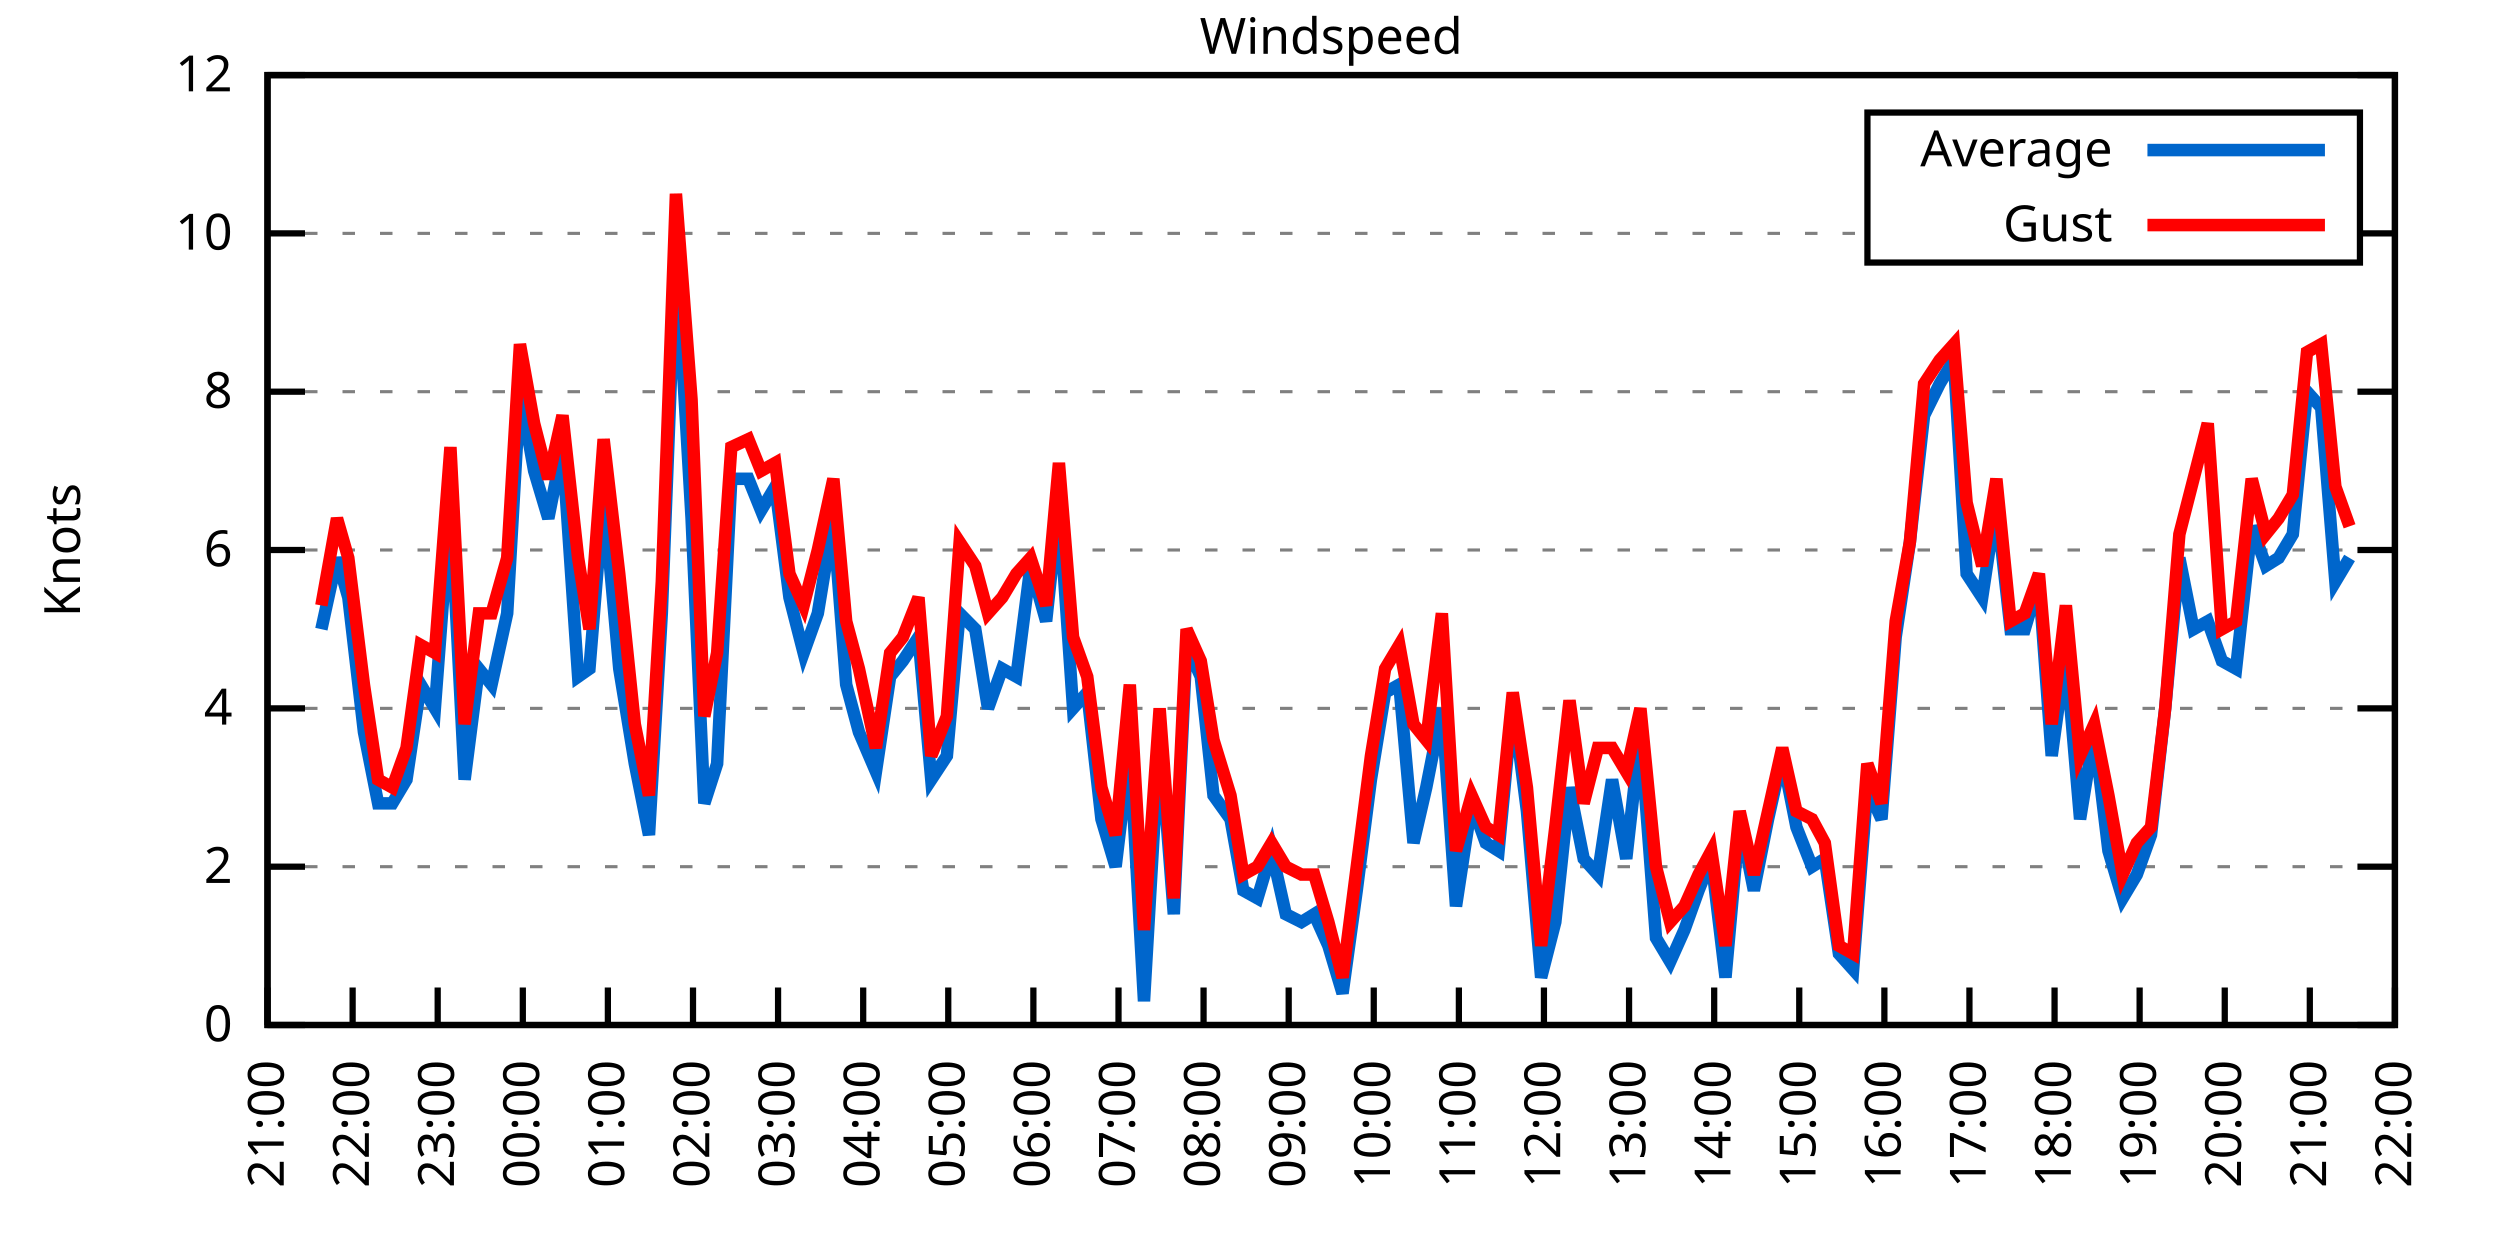
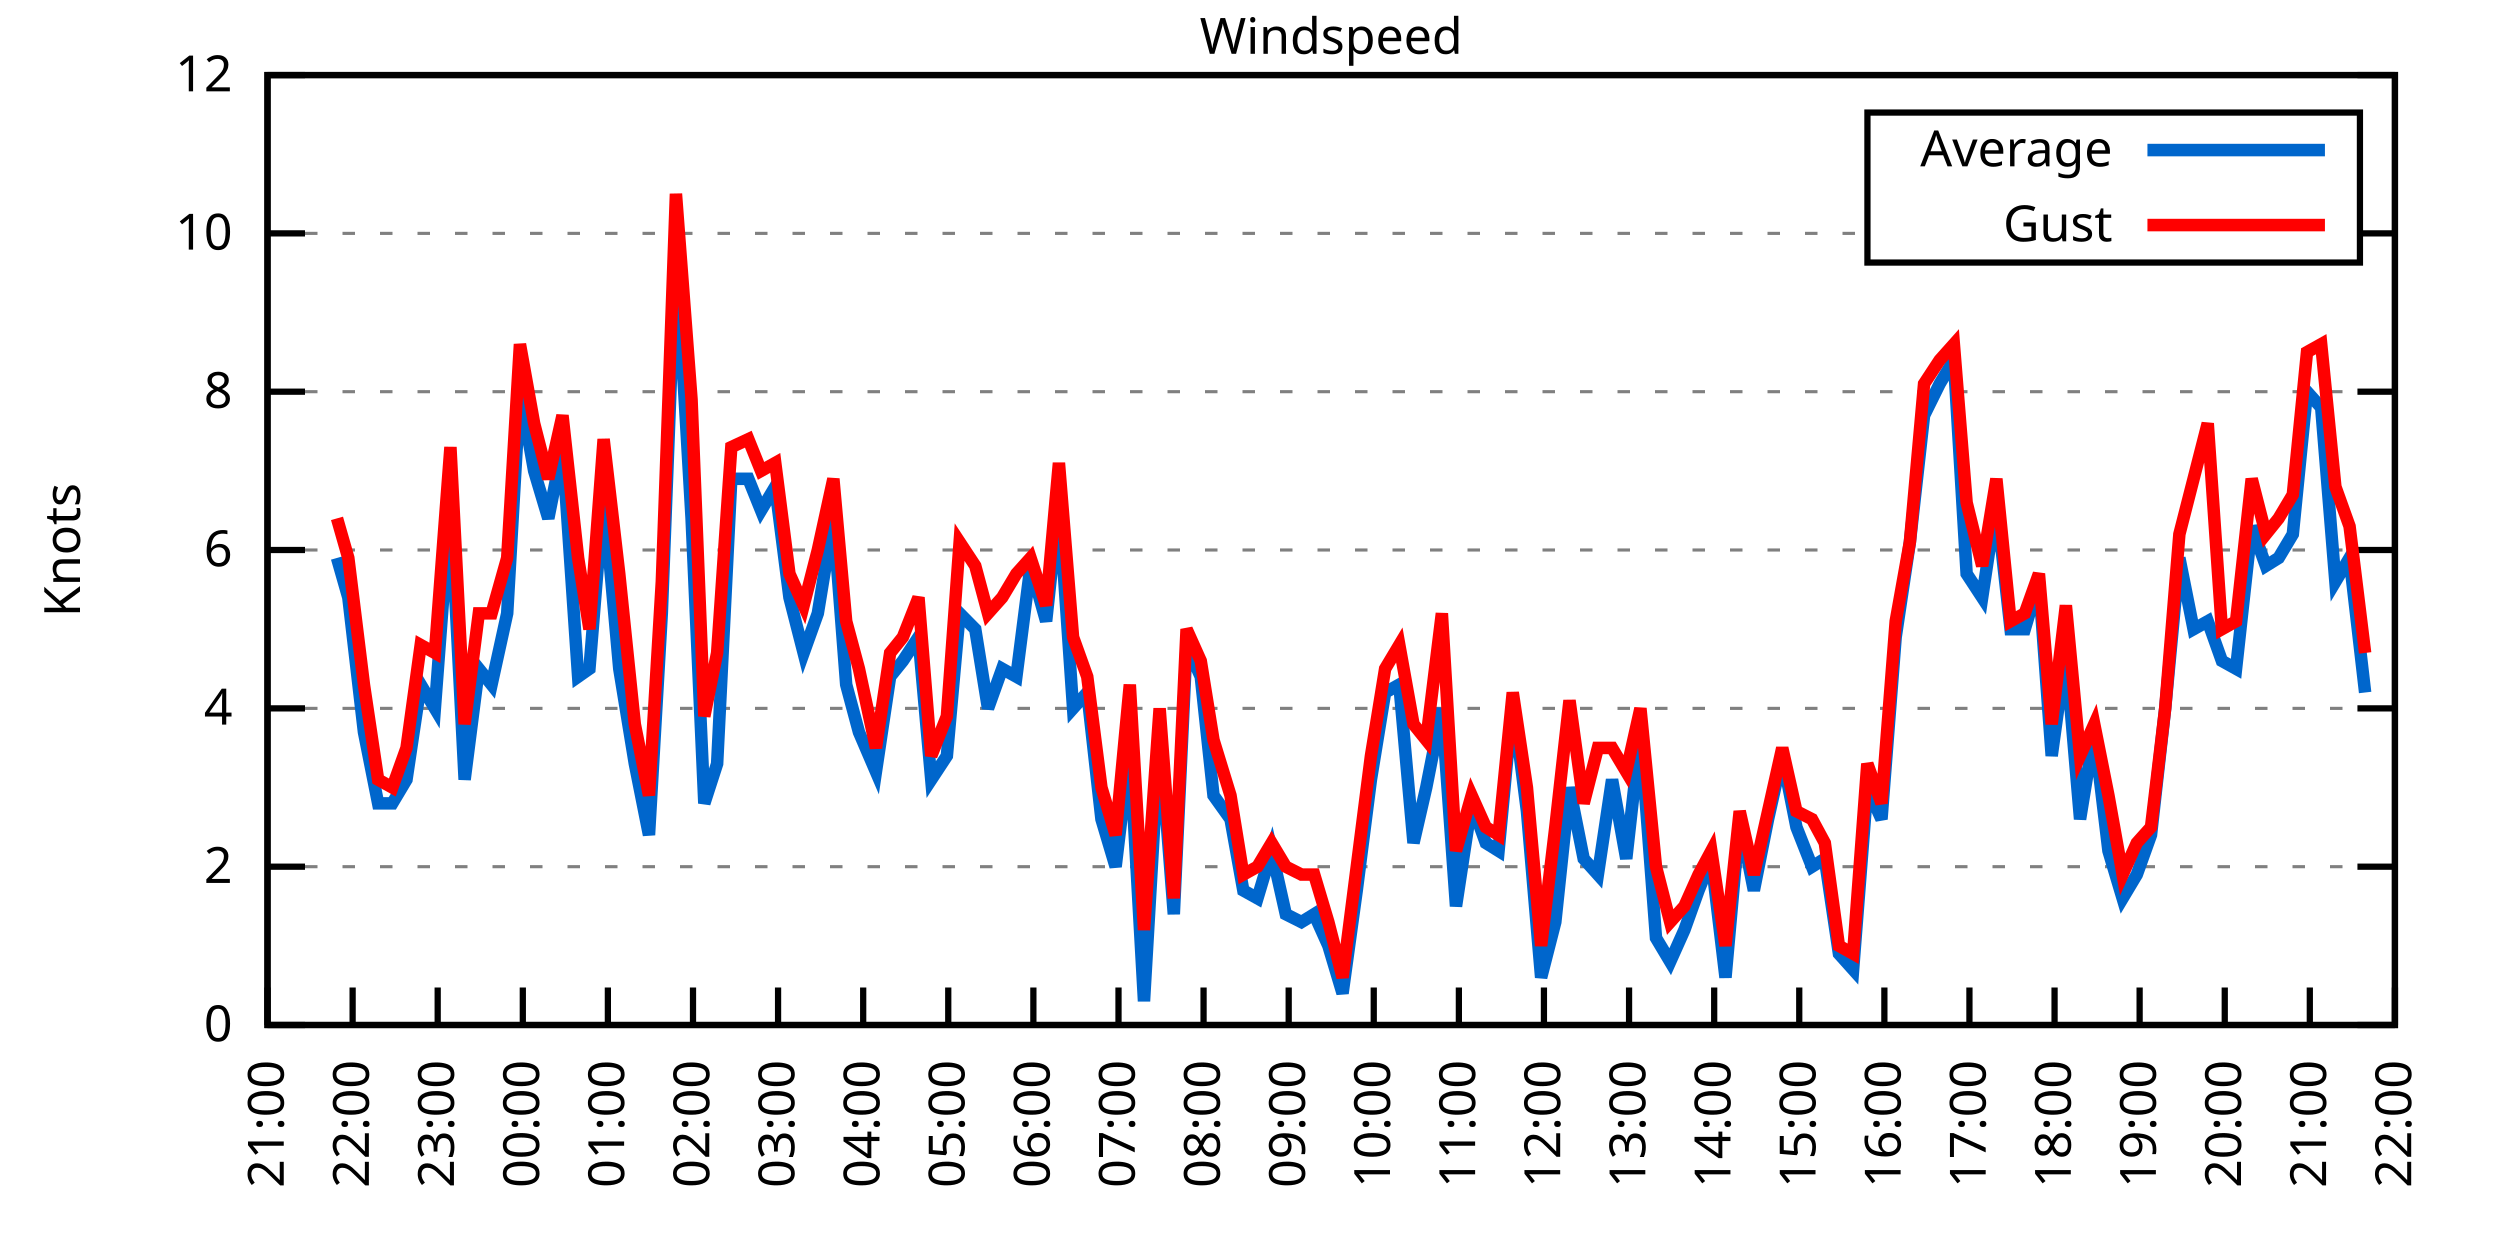
<svg xmlns="http://www.w3.org/2000/svg" xmlns:xlink="http://www.w3.org/1999/xlink" width="400" height="200" viewBox="0 0 400 200">
  <g id="gnuplot_canvas">
    <rect x="0" y="0" width="400" height="200" fill="none" />
    <defs>
      <circle id="gpDot" r="0.5" stroke-width="0.5" stroke="currentColor" />
      <path id="gpPt0" stroke-width="0.333" stroke="currentColor" d="M-1,0 h2 M0,-1 v2" />
      <path id="gpPt1" stroke-width="0.333" stroke="currentColor" d="M-1,-1 L1,1 M1,-1 L-1,1" />
      <path id="gpPt2" stroke-width="0.333" stroke="currentColor" d="M-1,0 L1,0 M0,-1 L0,1 M-1,-1 L1,1 M-1,1 L1,-1" />
      <rect id="gpPt3" stroke-width="0.333" stroke="currentColor" x="-1" y="-1" width="2" height="2" />
      <rect id="gpPt4" stroke-width="0.333" stroke="currentColor" fill="currentColor" x="-1" y="-1" width="2" height="2" />
      <circle id="gpPt5" stroke-width="0.333" stroke="currentColor" cx="0" cy="0" r="1" />
      <use xlink:href="#gpPt5" id="gpPt6" fill="currentColor" stroke="none" />
      <path id="gpPt7" stroke-width="0.333" stroke="currentColor" d="M0,-1.33 L-1.33,0.67 L1.33,0.67 z" />
      <use xlink:href="#gpPt7" id="gpPt8" fill="currentColor" stroke="none" />
      <use xlink:href="#gpPt7" id="gpPt9" stroke="currentColor" transform="rotate(180)" />
      <use xlink:href="#gpPt9" id="gpPt10" fill="currentColor" stroke="none" />
      <use xlink:href="#gpPt3" id="gpPt11" stroke="currentColor" transform="rotate(45)" />
      <use xlink:href="#gpPt11" id="gpPt12" fill="currentColor" stroke="none" />
      <path id="gpPt13" stroke-width="0.333" stroke="currentColor" d="M0,1.330 L1.265,0.411 L0.782,-1.067 L-0.782,-1.076 L-1.265,0.411 z" />
      <use xlink:href="#gpPt13" id="gpPt14" fill="currentColor" stroke="none" />
      <filter id="textbox" filterUnits="objectBoundingBox" x="0" y="0" height="1" width="1">
        <feFlood flood-color="white" flood-opacity="1" result="bgnd" />
        <feComposite in="SourceGraphic" in2="bgnd" operator="atop" />
      </filter>
      <filter id="greybox" filterUnits="objectBoundingBox" x="0" y="0" height="1" width="1">
        <feFlood flood-color="lightgrey" flood-opacity="1" result="grey" />
        <feComposite in="SourceGraphic" in2="grey" operator="atop" />
      </filter>
    </defs>
    <g fill="none" color="white" stroke="currentColor" stroke-width="1.00" stroke-linecap="butt" stroke-linejoin="miter">
</g>
    <g fill="none" color="black" stroke="currentColor" stroke-width="1.00" stroke-linecap="butt" stroke-linejoin="miter">
      <g stroke="none" shape-rendering="crispEdges">
        <polygon fill="rgb(255, 255, 255)" points="42.80,164.00 383.18,164.00 383.18,12.02 42.80,12.02 " />
      </g>
    </g>
    <g fill="none" color="black" stroke="currentColor" stroke-width="1.00" stroke-linecap="butt" stroke-linejoin="miter">
</g>
    <g fill="none" color="black" stroke="black" stroke-width="0.50" stroke-linecap="butt" stroke-linejoin="miter">
</g>
    <g fill="none" color="gray" stroke="currentColor" stroke-width="0.50" stroke-linecap="butt" stroke-linejoin="miter">
      <path stroke="gray" stroke-dasharray="2,4" class="gridline" d="M42.80,164.00 L383.19,164.00  " />
    </g>
    <g fill="none" color="gray" stroke="gray" stroke-width="1.00" stroke-linecap="butt" stroke-linejoin="miter">
</g>
    <g fill="none" color="black" stroke="currentColor" stroke-width="1.00" stroke-linecap="butt" stroke-linejoin="miter">
      <path stroke="black" d="M42.80,164.00 L48.80,164.00 M383.19,164.00 L377.19,164.00  " />
      <g transform="translate(37.20,166.60)" stroke="none" fill="black" font-family="Sans" font-size="8.00" text-anchor="end">
        <text>
          <tspan font-family="Sans"> 0</tspan>
        </text>
      </g>
    </g>
    <g fill="none" color="black" stroke="currentColor" stroke-width="1.00" stroke-linecap="butt" stroke-linejoin="miter">
</g>
    <g fill="none" color="black" stroke="black" stroke-width="0.50" stroke-linecap="butt" stroke-linejoin="miter">
</g>
    <g fill="none" color="gray" stroke="currentColor" stroke-width="0.50" stroke-linecap="butt" stroke-linejoin="miter">
      <path stroke="gray" stroke-dasharray="2,4" class="gridline" d="M42.80,138.67 L383.19,138.67  " />
    </g>
    <g fill="none" color="gray" stroke="gray" stroke-width="1.00" stroke-linecap="butt" stroke-linejoin="miter">
</g>
    <g fill="none" color="black" stroke="currentColor" stroke-width="1.00" stroke-linecap="butt" stroke-linejoin="miter">
      <path stroke="black" d="M42.80,138.67 L48.80,138.67 M383.19,138.67 L377.19,138.67  " />
      <g transform="translate(37.20,141.27)" stroke="none" fill="black" font-family="Sans" font-size="8.00" text-anchor="end">
        <text>
          <tspan font-family="Sans"> 2</tspan>
        </text>
      </g>
    </g>
    <g fill="none" color="black" stroke="currentColor" stroke-width="1.00" stroke-linecap="butt" stroke-linejoin="miter">
</g>
    <g fill="none" color="black" stroke="black" stroke-width="0.50" stroke-linecap="butt" stroke-linejoin="miter">
</g>
    <g fill="none" color="gray" stroke="currentColor" stroke-width="0.50" stroke-linecap="butt" stroke-linejoin="miter">
      <path stroke="gray" stroke-dasharray="2,4" class="gridline" d="M42.80,113.34 L383.19,113.34  " />
    </g>
    <g fill="none" color="gray" stroke="gray" stroke-width="1.00" stroke-linecap="butt" stroke-linejoin="miter">
</g>
    <g fill="none" color="black" stroke="currentColor" stroke-width="1.00" stroke-linecap="butt" stroke-linejoin="miter">
      <path stroke="black" d="M42.80,113.34 L48.80,113.34 M383.19,113.34 L377.19,113.34  " />
      <g transform="translate(37.20,115.94)" stroke="none" fill="black" font-family="Sans" font-size="8.00" text-anchor="end">
        <text>
          <tspan font-family="Sans"> 4</tspan>
        </text>
      </g>
    </g>
    <g fill="none" color="black" stroke="currentColor" stroke-width="1.00" stroke-linecap="butt" stroke-linejoin="miter">
</g>
    <g fill="none" color="black" stroke="black" stroke-width="0.50" stroke-linecap="butt" stroke-linejoin="miter">
</g>
    <g fill="none" color="gray" stroke="currentColor" stroke-width="0.50" stroke-linecap="butt" stroke-linejoin="miter">
      <path stroke="gray" stroke-dasharray="2,4" class="gridline" d="M42.80,88.00 L383.19,88.00  " />
    </g>
    <g fill="none" color="gray" stroke="gray" stroke-width="1.00" stroke-linecap="butt" stroke-linejoin="miter">
</g>
    <g fill="none" color="black" stroke="currentColor" stroke-width="1.00" stroke-linecap="butt" stroke-linejoin="miter">
      <path stroke="black" d="M42.80,88.00 L48.80,88.00 M383.19,88.00 L377.19,88.00  " />
      <g transform="translate(37.20,90.60)" stroke="none" fill="black" font-family="Sans" font-size="8.00" text-anchor="end">
        <text>
          <tspan font-family="Sans"> 6</tspan>
        </text>
      </g>
    </g>
    <g fill="none" color="black" stroke="currentColor" stroke-width="1.00" stroke-linecap="butt" stroke-linejoin="miter">
</g>
    <g fill="none" color="black" stroke="black" stroke-width="0.50" stroke-linecap="butt" stroke-linejoin="miter">
</g>
    <g fill="none" color="gray" stroke="currentColor" stroke-width="0.50" stroke-linecap="butt" stroke-linejoin="miter">
      <path stroke="gray" stroke-dasharray="2,4" class="gridline" d="M42.80,62.67 L383.19,62.67  " />
    </g>
    <g fill="none" color="gray" stroke="gray" stroke-width="1.00" stroke-linecap="butt" stroke-linejoin="miter">
</g>
    <g fill="none" color="black" stroke="currentColor" stroke-width="1.00" stroke-linecap="butt" stroke-linejoin="miter">
      <path stroke="black" d="M42.80,62.67 L48.80,62.67 M383.19,62.67 L377.19,62.67  " />
      <g transform="translate(37.20,65.27)" stroke="none" fill="black" font-family="Sans" font-size="8.00" text-anchor="end">
        <text>
          <tspan font-family="Sans"> 8</tspan>
        </text>
      </g>
    </g>
    <g fill="none" color="black" stroke="currentColor" stroke-width="1.00" stroke-linecap="butt" stroke-linejoin="miter">
</g>
    <g fill="none" color="black" stroke="black" stroke-width="0.50" stroke-linecap="butt" stroke-linejoin="miter">
</g>
    <g fill="none" color="gray" stroke="currentColor" stroke-width="0.50" stroke-linecap="butt" stroke-linejoin="miter">
      <path stroke="gray" stroke-dasharray="2,4" class="gridline" d="M42.80,37.34 L298.79,37.34 M377.59,37.34 L383.19,37.34  " />
    </g>
    <g fill="none" color="gray" stroke="gray" stroke-width="1.00" stroke-linecap="butt" stroke-linejoin="miter">
</g>
    <g fill="none" color="black" stroke="currentColor" stroke-width="1.00" stroke-linecap="butt" stroke-linejoin="miter">
      <path stroke="black" d="M42.80,37.34 L48.80,37.34 M383.19,37.34 L377.19,37.34  " />
      <g transform="translate(37.20,39.94)" stroke="none" fill="black" font-family="Sans" font-size="8.00" text-anchor="end">
        <text>
          <tspan font-family="Sans"> 10</tspan>
        </text>
      </g>
    </g>
    <g fill="none" color="black" stroke="currentColor" stroke-width="1.00" stroke-linecap="butt" stroke-linejoin="miter">
</g>
    <g fill="none" color="black" stroke="black" stroke-width="0.50" stroke-linecap="butt" stroke-linejoin="miter">
</g>
    <g fill="none" color="gray" stroke="currentColor" stroke-width="0.50" stroke-linecap="butt" stroke-linejoin="miter">
      <path stroke="gray" stroke-dasharray="2,4" class="gridline" d="M42.80,12.01 L383.19,12.01  " />
    </g>
    <g fill="none" color="gray" stroke="gray" stroke-width="1.00" stroke-linecap="butt" stroke-linejoin="miter">
</g>
    <g fill="none" color="black" stroke="currentColor" stroke-width="1.00" stroke-linecap="butt" stroke-linejoin="miter">
      <path stroke="black" d="M42.80,12.01 L48.80,12.01 M383.19,12.01 L377.19,12.01  " />
      <g transform="translate(37.20,14.61)" stroke="none" fill="black" font-family="Sans" font-size="8.00" text-anchor="end">
        <text>
          <tspan font-family="Sans"> 12</tspan>
        </text>
      </g>
    </g>
    <g fill="none" color="black" stroke="currentColor" stroke-width="1.00" stroke-linecap="butt" stroke-linejoin="miter">
      <path stroke="black" d="M42.80,164.00 L42.80,158.00  " />
      <g transform="translate(45.40,169.60) rotate(270.00)" stroke="none" fill="black" font-family="Sans" font-size="8.00" text-anchor="end">
        <text>
          <tspan font-family="Sans">21:00</tspan>
        </text>
      </g>
    </g>
    <g fill="none" color="black" stroke="currentColor" stroke-width="1.00" stroke-linecap="butt" stroke-linejoin="miter">
      <path stroke="black" d="M56.42,164.00 L56.42,158.00  " />
      <g transform="translate(59.02,169.60) rotate(270.00)" stroke="none" fill="black" font-family="Sans" font-size="8.00" text-anchor="end">
        <text>
          <tspan font-family="Sans">22:00</tspan>
        </text>
      </g>
    </g>
    <g fill="none" color="black" stroke="currentColor" stroke-width="1.00" stroke-linecap="butt" stroke-linejoin="miter">
      <path stroke="black" d="M70.03,164.00 L70.03,158.00  " />
      <g transform="translate(72.63,169.60) rotate(270.00)" stroke="none" fill="black" font-family="Sans" font-size="8.00" text-anchor="end">
        <text>
          <tspan font-family="Sans">23:00</tspan>
        </text>
      </g>
    </g>
    <g fill="none" color="black" stroke="currentColor" stroke-width="1.00" stroke-linecap="butt" stroke-linejoin="miter">
      <path stroke="black" d="M83.65,164.00 L83.65,158.00  " />
      <g transform="translate(86.25,169.60) rotate(270.00)" stroke="none" fill="black" font-family="Sans" font-size="8.00" text-anchor="end">
        <text>
          <tspan font-family="Sans">00:00</tspan>
        </text>
      </g>
    </g>
    <g fill="none" color="black" stroke="currentColor" stroke-width="1.00" stroke-linecap="butt" stroke-linejoin="miter">
      <path stroke="black" d="M97.26,164.00 L97.26,158.00  " />
      <g transform="translate(99.86,169.60) rotate(270.00)" stroke="none" fill="black" font-family="Sans" font-size="8.00" text-anchor="end">
        <text>
          <tspan font-family="Sans">01:00</tspan>
        </text>
      </g>
    </g>
    <g fill="none" color="black" stroke="currentColor" stroke-width="1.00" stroke-linecap="butt" stroke-linejoin="miter">
      <path stroke="black" d="M110.88,164.00 L110.88,158.00  " />
      <g transform="translate(113.48,169.60) rotate(270.00)" stroke="none" fill="black" font-family="Sans" font-size="8.00" text-anchor="end">
        <text>
          <tspan font-family="Sans">02:00</tspan>
        </text>
      </g>
    </g>
    <g fill="none" color="black" stroke="currentColor" stroke-width="1.00" stroke-linecap="butt" stroke-linejoin="miter">
      <path stroke="black" d="M124.49,164.00 L124.49,158.00  " />
      <g transform="translate(127.09,169.60) rotate(270.00)" stroke="none" fill="black" font-family="Sans" font-size="8.00" text-anchor="end">
        <text>
          <tspan font-family="Sans">03:00</tspan>
        </text>
      </g>
    </g>
    <g fill="none" color="black" stroke="currentColor" stroke-width="1.00" stroke-linecap="butt" stroke-linejoin="miter">
      <path stroke="black" d="M138.11,164.00 L138.11,158.00  " />
      <g transform="translate(140.71,169.60) rotate(270.00)" stroke="none" fill="black" font-family="Sans" font-size="8.00" text-anchor="end">
        <text>
          <tspan font-family="Sans">04:00</tspan>
        </text>
      </g>
    </g>
    <g fill="none" color="black" stroke="currentColor" stroke-width="1.00" stroke-linecap="butt" stroke-linejoin="miter">
      <path stroke="black" d="M151.72,164.00 L151.72,158.00  " />
      <g transform="translate(154.32,169.60) rotate(270.00)" stroke="none" fill="black" font-family="Sans" font-size="8.00" text-anchor="end">
        <text>
          <tspan font-family="Sans">05:00</tspan>
        </text>
      </g>
    </g>
    <g fill="none" color="black" stroke="currentColor" stroke-width="1.00" stroke-linecap="butt" stroke-linejoin="miter">
      <path stroke="black" d="M165.34,164.00 L165.34,158.00  " />
      <g transform="translate(167.94,169.60) rotate(270.00)" stroke="none" fill="black" font-family="Sans" font-size="8.00" text-anchor="end">
        <text>
          <tspan font-family="Sans">06:00</tspan>
        </text>
      </g>
    </g>
    <g fill="none" color="black" stroke="currentColor" stroke-width="1.00" stroke-linecap="butt" stroke-linejoin="miter">
      <path stroke="black" d="M178.96,164.00 L178.96,158.00  " />
      <g transform="translate(181.56,169.60) rotate(270.00)" stroke="none" fill="black" font-family="Sans" font-size="8.00" text-anchor="end">
        <text>
          <tspan font-family="Sans">07:00</tspan>
        </text>
      </g>
    </g>
    <g fill="none" color="black" stroke="currentColor" stroke-width="1.00" stroke-linecap="butt" stroke-linejoin="miter">
      <path stroke="black" d="M192.57,164.00 L192.57,158.00  " />
      <g transform="translate(195.17,169.60) rotate(270.00)" stroke="none" fill="black" font-family="Sans" font-size="8.00" text-anchor="end">
        <text>
          <tspan font-family="Sans">08:00</tspan>
        </text>
      </g>
    </g>
    <g fill="none" color="black" stroke="currentColor" stroke-width="1.00" stroke-linecap="butt" stroke-linejoin="miter">
      <path stroke="black" d="M206.19,164.00 L206.19,158.00  " />
      <g transform="translate(208.79,169.60) rotate(270.00)" stroke="none" fill="black" font-family="Sans" font-size="8.00" text-anchor="end">
        <text>
          <tspan font-family="Sans">09:00</tspan>
        </text>
      </g>
    </g>
    <g fill="none" color="black" stroke="currentColor" stroke-width="1.00" stroke-linecap="butt" stroke-linejoin="miter">
      <path stroke="black" d="M219.80,164.00 L219.80,158.00  " />
      <g transform="translate(222.40,169.60) rotate(270.00)" stroke="none" fill="black" font-family="Sans" font-size="8.00" text-anchor="end">
        <text>
          <tspan font-family="Sans">10:00</tspan>
        </text>
      </g>
    </g>
    <g fill="none" color="black" stroke="currentColor" stroke-width="1.00" stroke-linecap="butt" stroke-linejoin="miter">
      <path stroke="black" d="M233.42,164.00 L233.42,158.00  " />
      <g transform="translate(236.02,169.60) rotate(270.00)" stroke="none" fill="black" font-family="Sans" font-size="8.00" text-anchor="end">
        <text>
          <tspan font-family="Sans">11:00</tspan>
        </text>
      </g>
    </g>
    <g fill="none" color="black" stroke="currentColor" stroke-width="1.00" stroke-linecap="butt" stroke-linejoin="miter">
      <path stroke="black" d="M247.03,164.00 L247.03,158.00  " />
      <g transform="translate(249.63,169.60) rotate(270.00)" stroke="none" fill="black" font-family="Sans" font-size="8.00" text-anchor="end">
        <text>
          <tspan font-family="Sans">12:00</tspan>
        </text>
      </g>
    </g>
    <g fill="none" color="black" stroke="currentColor" stroke-width="1.00" stroke-linecap="butt" stroke-linejoin="miter">
      <path stroke="black" d="M260.65,164.00 L260.65,158.00  " />
      <g transform="translate(263.25,169.60) rotate(270.00)" stroke="none" fill="black" font-family="Sans" font-size="8.00" text-anchor="end">
        <text>
          <tspan font-family="Sans">13:00</tspan>
        </text>
      </g>
    </g>
    <g fill="none" color="black" stroke="currentColor" stroke-width="1.00" stroke-linecap="butt" stroke-linejoin="miter">
      <path stroke="black" d="M274.27,164.00 L274.27,158.00  " />
      <g transform="translate(276.87,169.60) rotate(270.00)" stroke="none" fill="black" font-family="Sans" font-size="8.00" text-anchor="end">
        <text>
          <tspan font-family="Sans">14:00</tspan>
        </text>
      </g>
    </g>
    <g fill="none" color="black" stroke="currentColor" stroke-width="1.00" stroke-linecap="butt" stroke-linejoin="miter">
      <path stroke="black" d="M287.88,164.00 L287.88,158.00  " />
      <g transform="translate(290.48,169.60) rotate(270.00)" stroke="none" fill="black" font-family="Sans" font-size="8.00" text-anchor="end">
        <text>
          <tspan font-family="Sans">15:00</tspan>
        </text>
      </g>
    </g>
    <g fill="none" color="black" stroke="currentColor" stroke-width="1.00" stroke-linecap="butt" stroke-linejoin="miter">
      <path stroke="black" d="M301.50,164.00 L301.50,158.00  " />
      <g transform="translate(304.10,169.60) rotate(270.00)" stroke="none" fill="black" font-family="Sans" font-size="8.00" text-anchor="end">
        <text>
          <tspan font-family="Sans">16:00</tspan>
        </text>
      </g>
    </g>
    <g fill="none" color="black" stroke="currentColor" stroke-width="1.00" stroke-linecap="butt" stroke-linejoin="miter">
      <path stroke="black" d="M315.11,164.00 L315.11,158.00  " />
      <g transform="translate(317.71,169.60) rotate(270.00)" stroke="none" fill="black" font-family="Sans" font-size="8.00" text-anchor="end">
        <text>
          <tspan font-family="Sans">17:00</tspan>
        </text>
      </g>
    </g>
    <g fill="none" color="black" stroke="currentColor" stroke-width="1.00" stroke-linecap="butt" stroke-linejoin="miter">
      <path stroke="black" d="M328.73,164.00 L328.73,158.00  " />
      <g transform="translate(331.33,169.60) rotate(270.00)" stroke="none" fill="black" font-family="Sans" font-size="8.00" text-anchor="end">
        <text>
          <tspan font-family="Sans">18:00</tspan>
        </text>
      </g>
    </g>
    <g fill="none" color="black" stroke="currentColor" stroke-width="1.00" stroke-linecap="butt" stroke-linejoin="miter">
      <path stroke="black" d="M342.34,164.00 L342.34,158.00  " />
      <g transform="translate(344.94,169.60) rotate(270.00)" stroke="none" fill="black" font-family="Sans" font-size="8.00" text-anchor="end">
        <text>
          <tspan font-family="Sans">19:00</tspan>
        </text>
      </g>
    </g>
    <g fill="none" color="black" stroke="currentColor" stroke-width="1.00" stroke-linecap="butt" stroke-linejoin="miter">
      <path stroke="black" d="M355.96,164.00 L355.96,158.00  " />
      <g transform="translate(358.56,169.60) rotate(270.00)" stroke="none" fill="black" font-family="Sans" font-size="8.00" text-anchor="end">
        <text>
          <tspan font-family="Sans">20:00</tspan>
        </text>
      </g>
    </g>
    <g fill="none" color="black" stroke="currentColor" stroke-width="1.00" stroke-linecap="butt" stroke-linejoin="miter">
      <path stroke="black" d="M369.57,164.00 L369.57,158.00  " />
      <g transform="translate(372.17,169.60) rotate(270.00)" stroke="none" fill="black" font-family="Sans" font-size="8.00" text-anchor="end">
        <text>
          <tspan font-family="Sans">21:00</tspan>
        </text>
      </g>
    </g>
    <g fill="none" color="black" stroke="currentColor" stroke-width="1.00" stroke-linecap="butt" stroke-linejoin="miter">
      <path stroke="black" d="M383.19,164.00 L383.19,158.00  " />
      <g transform="translate(385.79,169.60) rotate(270.00)" stroke="none" fill="black" font-family="Sans" font-size="8.00" text-anchor="end">
        <text>
          <tspan font-family="Sans">22:00</tspan>
        </text>
      </g>
    </g>
    <g fill="none" color="black" stroke="currentColor" stroke-width="1.00" stroke-linecap="butt" stroke-linejoin="miter">
</g>
    <g fill="none" color="black" stroke="currentColor" stroke-width="1.00" stroke-linecap="butt" stroke-linejoin="miter">
      <path stroke="black" d="M42.80,12.01 L42.80,164.00 L383.19,164.00 L383.19,12.01 L42.80,12.01 Z  " />
    </g>
    <g fill="none" color="black" stroke="currentColor" stroke-width="1.00" stroke-linecap="butt" stroke-linejoin="miter">
</g>
    <g fill="none" color="black" stroke="currentColor" stroke-width="1.00" stroke-linecap="butt" stroke-linejoin="miter">
      <path stroke="black" d="M298.79,42.01 L298.79,18.01 L377.59,18.01 L377.59,42.01 L298.79,42.01 Z  " />
    </g>
    <g id="Windspeed_plot_1">
      <g fill="none" color="white" stroke="black" stroke-width="2.00" stroke-linecap="butt" stroke-linejoin="miter">
</g>
      <g fill="none" color="black" stroke="currentColor" stroke-width="2.00" stroke-linecap="butt" stroke-linejoin="miter">
        <g transform="translate(337.99,26.61)" stroke="none" fill="black" font-family="Sans" font-size="8.00" text-anchor="end">
          <text>
            <tspan font-family="Sans">Average</tspan>
          </text>
        </g>
      </g>
      <g fill="none" color="black" stroke="currentColor" stroke-width="2.00" stroke-linecap="butt" stroke-linejoin="miter">
-         <path stroke="rgb(  0, 102, 204)" d="M343.59,24.01 L371.99,24.01 M51.42,100.67 L53.92,89.27 L55.73,95.60 L58.23,117.14 L60.50,128.54 L62.77,128.54   L65.04,124.74 L67.31,109.54 L69.58,113.34 L72.07,80.41 L74.34,124.74 L76.61,107.00 L78.65,109.54 L81.15,98.14   L83.19,62.67 L85.46,75.34 L87.73,82.94 L90.00,71.54 L92.50,108.27 L94.31,107.00 L96.58,79.14 L99.08,107.00   L101.57,122.20 L103.84,133.60 L105.89,98.14 L108.15,39.87 L110.65,82.94 L112.69,128.54 L114.74,122.20 L117.01,76.61   L119.73,76.61 L121.77,81.67 L124.04,77.87 L126.31,95.60 L128.58,104.47 L130.85,98.14 L133.34,82.94 L135.39,109.54   L137.43,117.14 L140.15,123.47 L142.42,108.27 L144.46,105.74 L146.96,101.94 L149.00,124.74 L151.50,120.94 L153.54,98.14   L156.04,100.67 L158.08,113.34 L160.35,107.00 L162.62,108.27 L164.89,90.54 L167.38,99.40 L169.43,80.41 L171.69,113.34   L173.96,110.80 L176.23,131.07 L178.50,138.67 L180.77,119.67 L183.04,160.20 L185.54,117.14 L187.81,146.27 L189.85,103.20   L192.12,108.27 L194.16,127.27 L196.88,131.07 L198.93,142.47 L201.19,143.73 L203.46,136.14 L205.73,146.27 L208.23,147.53   L210.27,146.27 L212.54,151.33 L214.81,158.93 L217.08,142.47 L219.35,124.74 L221.62,110.80 L223.89,109.54 L226.16,134.87   L228.20,126.00 L230.70,113.34 L232.96,145.00 L235.46,128.54 L237.73,134.87 L239.77,136.14 L242.04,112.07 L244.31,129.80   L246.58,156.40 L248.85,147.53 L251.12,126.00 L253.39,137.40 L255.66,139.93 L257.93,124.74 L260.20,137.40 L262.47,117.14   L264.96,150.07 L267.23,153.87 L269.50,148.80 L271.77,142.47 L273.81,137.40 L276.08,156.40 L278.35,131.07 L280.62,142.47   L282.89,131.07 L285.16,120.94 L287.43,132.34 L289.92,138.67 L291.97,137.40 L294.23,152.60 L296.50,155.13 L298.77,126.00   L301.04,131.07 L303.31,101.94 L305.58,86.74 L307.85,66.47 L310.35,61.41 L312.62,57.61 L314.66,91.80 L317.15,95.60   L319.42,80.41 L321.69,100.67 L323.96,100.67 L326.23,93.07 L328.27,120.94 L330.54,104.47 L332.81,131.07 L335.08,117.14   L337.35,136.14 L339.62,143.73 L341.89,139.93 L344.16,133.60 L346.43,113.34 L348.70,89.27 L350.97,100.67 L353.24,99.40   L355.50,105.74 L357.77,107.00 L360.27,84.21 L362.54,90.54 L364.58,89.27 L366.85,85.47 L369.12,62.67 L371.39,65.21   L373.66,93.07 L375.93,89.27  " />
+         <path stroke="rgb(  0, 102, 204)" d="M343.59,24.01 L371.99,24.01 M53.92,89.27 L55.73,95.60 L58.23,117.14 L60.50,128.54 L62.77,128.54 L65.04,124.74   L67.31,109.54 L69.58,113.34 L72.07,80.41 L74.34,124.74 L76.61,107.00 L78.65,109.54 L81.15,98.14 L83.19,62.67   L85.46,75.34 L87.73,82.94 L90.00,71.54 L92.50,108.27 L94.31,107.00 L96.58,79.14 L99.08,107.00 L101.57,122.20   L103.84,133.60 L105.89,98.14 L108.15,39.87 L110.65,82.94 L112.69,128.54 L114.74,122.20 L117.01,76.61 L119.73,76.61   L121.77,81.67 L124.04,77.87 L126.31,95.60 L128.58,104.47 L130.85,98.14 L133.34,82.94 L135.39,109.54 L137.43,117.14   L140.15,123.47 L142.42,108.27 L144.46,105.74 L146.96,101.94 L149.00,124.74 L151.50,120.94 L153.54,98.14 L156.04,100.67   L158.08,113.34 L160.35,107.00 L162.62,108.27 L164.89,90.54 L167.38,99.40 L169.43,80.41 L171.69,113.34 L173.96,110.80   L176.23,131.07 L178.50,138.67 L180.77,119.67 L183.04,160.20 L185.54,117.14 L187.81,146.27 L189.85,103.20 L192.12,108.27   L194.16,127.27 L196.88,131.07 L198.93,142.47 L201.19,143.73 L203.46,136.14 L205.73,146.27 L208.23,147.53 L210.27,146.27   L212.54,151.33 L214.81,158.93 L217.08,142.47 L219.35,124.74 L221.62,110.80 L223.89,109.54 L226.16,134.87 L228.20,126.00   L230.70,113.34 L232.96,145.00 L235.46,128.54 L237.73,134.87 L239.77,136.14 L242.04,112.07 L244.31,129.80 L246.58,156.40   L248.85,147.53 L251.12,126.00 L253.39,137.40 L255.66,139.93 L257.93,124.74 L260.20,137.40 L262.47,117.14 L264.96,150.07   L267.23,153.87 L269.50,148.80 L271.77,142.47 L273.81,137.40 L276.08,156.40 L278.35,131.07 L280.62,142.47 L282.89,131.07   L285.16,120.94 L287.43,132.34 L289.92,138.67 L291.97,137.40 L294.23,152.60 L296.50,155.13 L298.77,126.00 L301.04,131.07   L303.31,101.94 L305.58,86.74 L307.85,66.47 L310.35,61.41 L312.62,57.61 L314.66,91.80 L317.15,95.60 L319.42,80.41   L321.69,100.67 L323.96,100.67 L326.23,93.07 L328.27,120.94 L330.54,104.47 L332.81,131.07 L335.08,117.14 L337.35,136.14   L339.62,143.73 L341.89,139.93 L344.16,133.60 L346.43,113.34 L348.70,89.27 L350.97,100.67 L353.24,99.40 L355.50,105.74   L357.77,107.00 L360.27,84.21 L362.54,90.54 L364.58,89.27 L366.85,85.47 L369.12,62.67 L371.39,65.21 L373.66,93.07   L375.93,89.27 L378.42,110.80  " />
      </g>
    </g>
    <g id="Windspeed_plot_2">
      <g fill="none" color="black" stroke="currentColor" stroke-width="2.00" stroke-linecap="butt" stroke-linejoin="miter">
        <g transform="translate(337.99,38.61)" stroke="none" fill="black" font-family="Sans" font-size="8.00" text-anchor="end">
          <text>
            <tspan font-family="Sans">Gust</tspan>
          </text>
        </g>
      </g>
      <g fill="none" color="black" stroke="currentColor" stroke-width="2.00" stroke-linecap="butt" stroke-linejoin="miter">
-         <path stroke="rgb(255,   0,   0)" d="M343.59,36.01 L371.99,36.01 M51.42,96.87 L53.92,82.94 L55.73,89.27 L58.23,109.54 L60.50,124.74 L62.77,126.00   L65.04,119.67 L67.31,103.20 L69.58,104.47 L72.07,71.54 L74.34,115.87 L76.61,98.14 L78.65,98.14 L81.15,89.27   L83.19,55.07 L85.46,67.74 L87.73,76.61 L90.00,66.47 L92.50,89.27 L94.31,100.67 L96.58,70.27 L99.08,91.80   L101.57,115.87 L103.84,127.27 L105.89,93.07 L108.15,31.01 L110.65,63.94 L112.69,114.60 L114.74,104.47 L117.01,71.54   L119.73,70.27 L121.77,75.34 L124.04,74.07 L126.31,91.80 L128.58,96.87 L130.85,88.00 L133.34,76.61 L135.39,99.40   L137.43,107.00 L140.15,119.67 L142.42,104.47 L144.46,101.94 L146.96,95.60 L149.00,120.94 L151.50,114.60 L153.54,86.74   L156.04,90.54 L158.08,98.14 L160.35,95.60 L162.62,91.80 L164.89,89.27 L167.38,96.87 L169.43,74.07 L171.69,101.94   L173.96,108.27 L176.23,126.00 L178.50,133.60 L180.77,109.54 L183.04,148.80 L185.54,113.34 L187.81,143.73 L189.85,100.67   L192.12,105.74 L194.16,118.40 L196.88,127.27 L198.93,139.93 L201.19,138.67 L203.46,134.87 L205.73,138.67 L208.23,139.93   L210.27,139.93 L212.54,147.53 L214.81,156.40 L217.08,138.67 L219.35,120.94 L221.62,107.00 L223.89,103.20 L226.16,115.87   L228.20,118.40 L230.70,98.14 L232.96,136.14 L235.46,127.27 L237.73,132.34 L239.77,133.60 L242.04,110.80 L244.31,126.00   L246.58,151.33 L248.85,132.34 L251.12,112.07 L253.39,128.54 L255.66,119.67 L257.93,119.67 L260.20,123.47 L262.47,113.34   L264.96,138.67 L267.23,147.53 L269.50,145.00 L271.77,139.93 L273.81,136.14 L276.08,151.33 L278.35,129.80 L280.62,139.93   L282.89,129.80 L285.16,119.67 L287.43,129.80 L289.92,131.07 L291.97,134.87 L294.23,151.33 L296.50,152.60 L298.77,122.20   L301.04,128.54 L303.31,99.40 L305.58,86.74 L307.85,61.41 L310.35,57.61 L312.62,55.07 L314.66,80.41 L317.15,90.54   L319.42,76.61 L321.69,99.40 L323.96,98.14 L326.23,91.80 L328.27,115.87 L330.54,96.87 L332.81,120.94 L335.08,115.87   L337.35,127.27 L339.62,139.93 L341.89,134.87 L344.16,132.34 L346.43,113.34 L348.70,85.47 L350.97,76.61 L353.24,67.74   L355.50,100.67 L357.77,99.40 L360.27,76.61 L362.54,85.47 L364.58,82.94 L366.85,79.14 L369.12,56.34 L371.39,55.07   L373.66,77.87 L375.93,84.21  " />
+         <path stroke="rgb(255,   0,   0)" d="M343.59,36.01 L371.99,36.01 M53.92,82.94 L55.73,89.27 L58.23,109.54 L60.50,124.74 L62.77,126.00 L65.04,119.67   L67.31,103.20 L69.58,104.47 L72.07,71.54 L74.34,115.87 L76.61,98.14 L78.65,98.14 L81.15,89.27 L83.19,55.07   L85.46,67.74 L87.73,76.61 L90.00,66.47 L92.50,89.27 L94.31,100.67 L96.58,70.27 L99.08,91.80 L101.57,115.87   L103.84,127.27 L105.89,93.07 L108.15,31.01 L110.65,63.94 L112.69,114.60 L114.74,104.47 L117.01,71.54 L119.73,70.27   L121.77,75.34 L124.04,74.07 L126.31,91.80 L128.58,96.87 L130.85,88.00 L133.34,76.61 L135.39,99.40 L137.43,107.00   L140.15,119.67 L142.42,104.47 L144.46,101.94 L146.96,95.60 L149.00,120.94 L151.50,114.60 L153.54,86.74 L156.04,90.54   L158.08,98.14 L160.35,95.60 L162.62,91.80 L164.89,89.27 L167.38,96.87 L169.43,74.07 L171.69,101.94 L173.96,108.27   L176.23,126.00 L178.50,133.60 L180.77,109.54 L183.04,148.80 L185.54,113.34 L187.81,143.73 L189.85,100.67 L192.12,105.74   L194.16,118.40 L196.88,127.27 L198.93,139.93 L201.19,138.67 L203.46,134.87 L205.73,138.67 L208.23,139.93 L210.27,139.93   L212.54,147.53 L214.81,156.40 L217.08,138.67 L219.35,120.94 L221.62,107.00 L223.89,103.20 L226.16,115.87 L228.20,118.40   L230.70,98.14 L232.96,136.14 L235.46,127.27 L237.73,132.34 L239.77,133.60 L242.04,110.80 L244.31,126.00 L246.58,151.33   L248.85,132.34 L251.12,112.07 L253.39,128.54 L255.66,119.67 L257.93,119.67 L260.20,123.47 L262.47,113.34 L264.96,138.67   L267.23,147.53 L269.50,145.00 L271.77,139.93 L273.81,136.14 L276.08,151.33 L278.35,129.80 L280.62,139.93 L282.89,129.80   L285.16,119.67 L287.43,129.80 L289.92,131.07 L291.97,134.87 L294.23,151.33 L296.50,152.60 L298.77,122.20 L301.04,128.54   L303.31,99.40 L305.58,86.74 L307.85,61.41 L310.35,57.61 L312.62,55.07 L314.66,80.41 L317.15,90.54 L319.42,76.61   L321.69,99.40 L323.96,98.14 L326.23,91.80 L328.27,115.87 L330.54,96.87 L332.81,120.94 L335.08,115.87 L337.35,127.27   L339.62,139.93 L341.89,134.87 L344.16,132.34 L346.43,113.34 L348.70,85.47 L350.97,76.61 L353.24,67.74 L355.50,100.67   L357.77,99.40 L360.27,76.61 L362.54,85.47 L364.58,82.94 L366.85,79.14 L369.12,56.34 L371.39,55.07 L373.66,77.87   L375.93,84.21 L378.42,104.47  " />
      </g>
    </g>
    <g fill="none" color="black" stroke="currentColor" stroke-width="2.00" stroke-linecap="butt" stroke-linejoin="miter">
</g>
    <g fill="none" color="black" stroke="black" stroke-width="1.00" stroke-linecap="butt" stroke-linejoin="miter">
</g>
    <g fill="none" color="black" stroke="currentColor" stroke-width="1.00" stroke-linecap="butt" stroke-linejoin="miter">
      <path stroke="black" d="M42.80,12.01 L42.80,164.00 L383.19,164.00 L383.19,12.01 L42.80,12.01 Z  " />
      <g transform="translate(12.80,88.01) rotate(270.00)" stroke="none" fill="black" font-family="Sans" font-size="8.00" text-anchor="middle">
        <text>
          <tspan font-family="Sans">Knots</tspan>
        </text>
      </g>
    </g>
    <g fill="none" color="black" stroke="currentColor" stroke-width="1.00" stroke-linecap="butt" stroke-linejoin="miter">
</g>
    <g fill="none" color="black" stroke="currentColor" stroke-width="1.00" stroke-linecap="butt" stroke-linejoin="miter">
      <g transform="translate(212.99,8.61)" stroke="none" fill="black" font-family="Sans" font-size="8.00" text-anchor="middle">
        <text>
          <tspan font-family="Sans">Windspeed</tspan>
        </text>
      </g>
    </g>
    <g fill="none" color="black" stroke="currentColor" stroke-width="1.00" stroke-linecap="butt" stroke-linejoin="miter">
</g>
  </g>
</svg>
